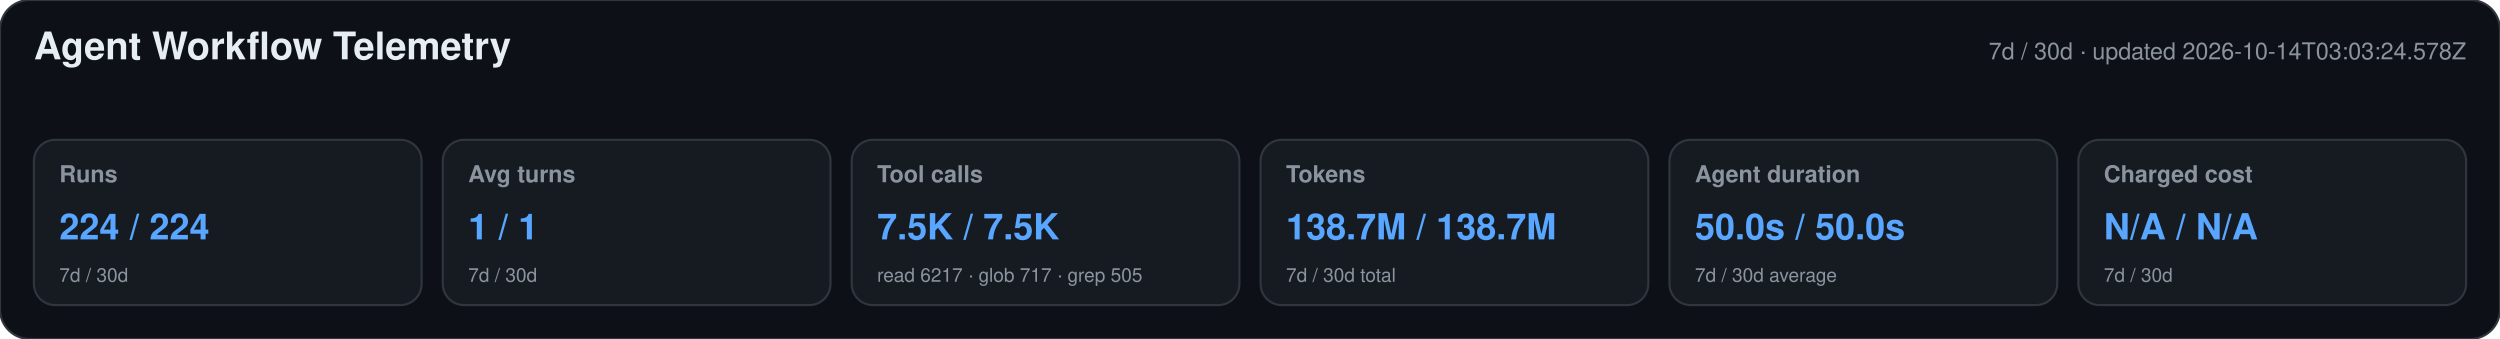
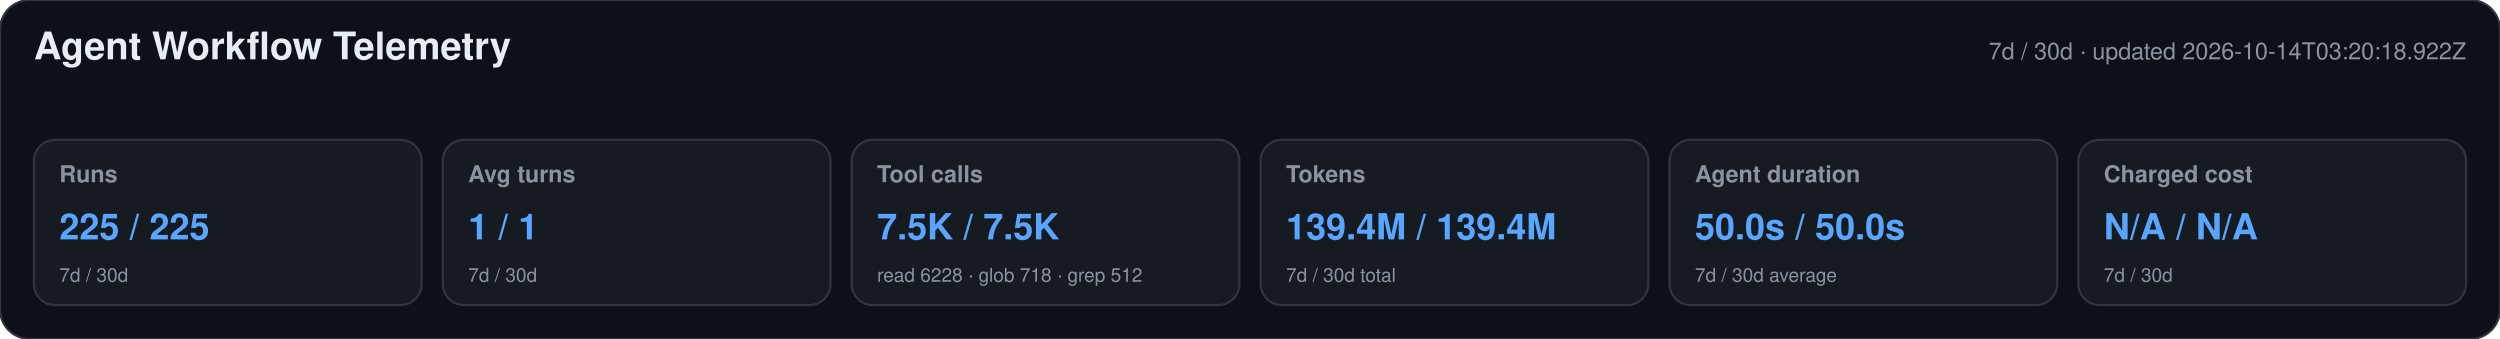
<svg xmlns="http://www.w3.org/2000/svg" width="1180" height="160" viewBox="0 0 1180 160" role="img" aria-labelledby="title desc">
  <style>text{font-family:-apple-system,BlinkMacSystemFont,"Segoe UI",Helvetica,Arial,sans-serif}.heading{font-size:18px;font-weight:650;fill:#e6edf3}.meta,.label,.secondary{fill:#8b949e}.meta,.label{font-size:11px}.label{font-weight:600}.primary{font-size:17px;font-weight:700;fill:#58a6ff}.secondary{font-size:9px}</style>
  <rect width="1180" height="160" rx="14" fill="#0d1117" stroke="#30363d" />
  <text x="16" y="28" class="heading">Agent Workflow Telemetry</text>
-   <text x="1164" y="28" text-anchor="end" class="meta">7d / 30d · updated 2026-10-14T03:03:24.578Z</text>
+   <text x="1164" y="28" text-anchor="end" class="meta">7d / 30d · updated 2026-10-14T03:20:18.922Z</text>
  <g>
    <rect x="16" y="66" width="183" height="78" rx="10" fill="#161b22" stroke="#30363d" />
    <text x="28" y="86" class="label">Runs</text>
-     <text x="28" y="113" class="primary">224 / 224</text>
+     <text x="28" y="113" class="primary">225 / 225</text>
    <text x="28" y="133" class="secondary">7d / 30d</text>
  </g>
  <g>
    <rect x="209" y="66" width="183" height="78" rx="10" fill="#161b22" stroke="#30363d" />
    <text x="221" y="86" class="label">Avg turns</text>
    <text x="221" y="113" class="primary">1 / 1</text>
    <text x="221" y="133" class="secondary">7d / 30d</text>
  </g>
  <g>
    <rect x="402" y="66" width="183" height="78" rx="10" fill="#161b22" stroke="#30363d" />
    <text x="414" y="86" class="label">Tool calls</text>
    <text x="414" y="113" class="primary">7.5K / 7.5K</text>
-     <text x="414" y="133" class="secondary">read 6217 · glob 717 · grep 505</text>
+     <text x="414" y="133" class="secondary">read 6228 · glob 718 · grep 512</text>
  </g>
  <g>
    <rect x="595" y="66" width="183" height="78" rx="10" fill="#161b22" stroke="#30363d" />
    <text x="607" y="86" class="label">Tokens</text>
-     <text x="607" y="113" class="primary">138.7M / 138.7M</text>
+     <text x="607" y="113" class="primary">139.4M / 139.4M</text>
    <text x="607" y="133" class="secondary">7d / 30d total</text>
  </g>
  <g>
    <rect x="788" y="66" width="183" height="78" rx="10" fill="#161b22" stroke="#30363d" />
    <text x="800" y="86" class="label">Agent duration</text>
    <text x="800" y="113" class="primary">50.0s / 50.0s</text>
    <text x="800" y="133" class="secondary">7d / 30d average</text>
  </g>
  <g>
    <rect x="981" y="66" width="183" height="78" rx="10" fill="#161b22" stroke="#30363d" />
    <text x="993" y="86" class="label">Charged cost</text>
    <text x="993" y="113" class="primary">N/A / N/A</text>
    <text x="993" y="133" class="secondary">7d / 30d</text>
  </g>
</svg>
